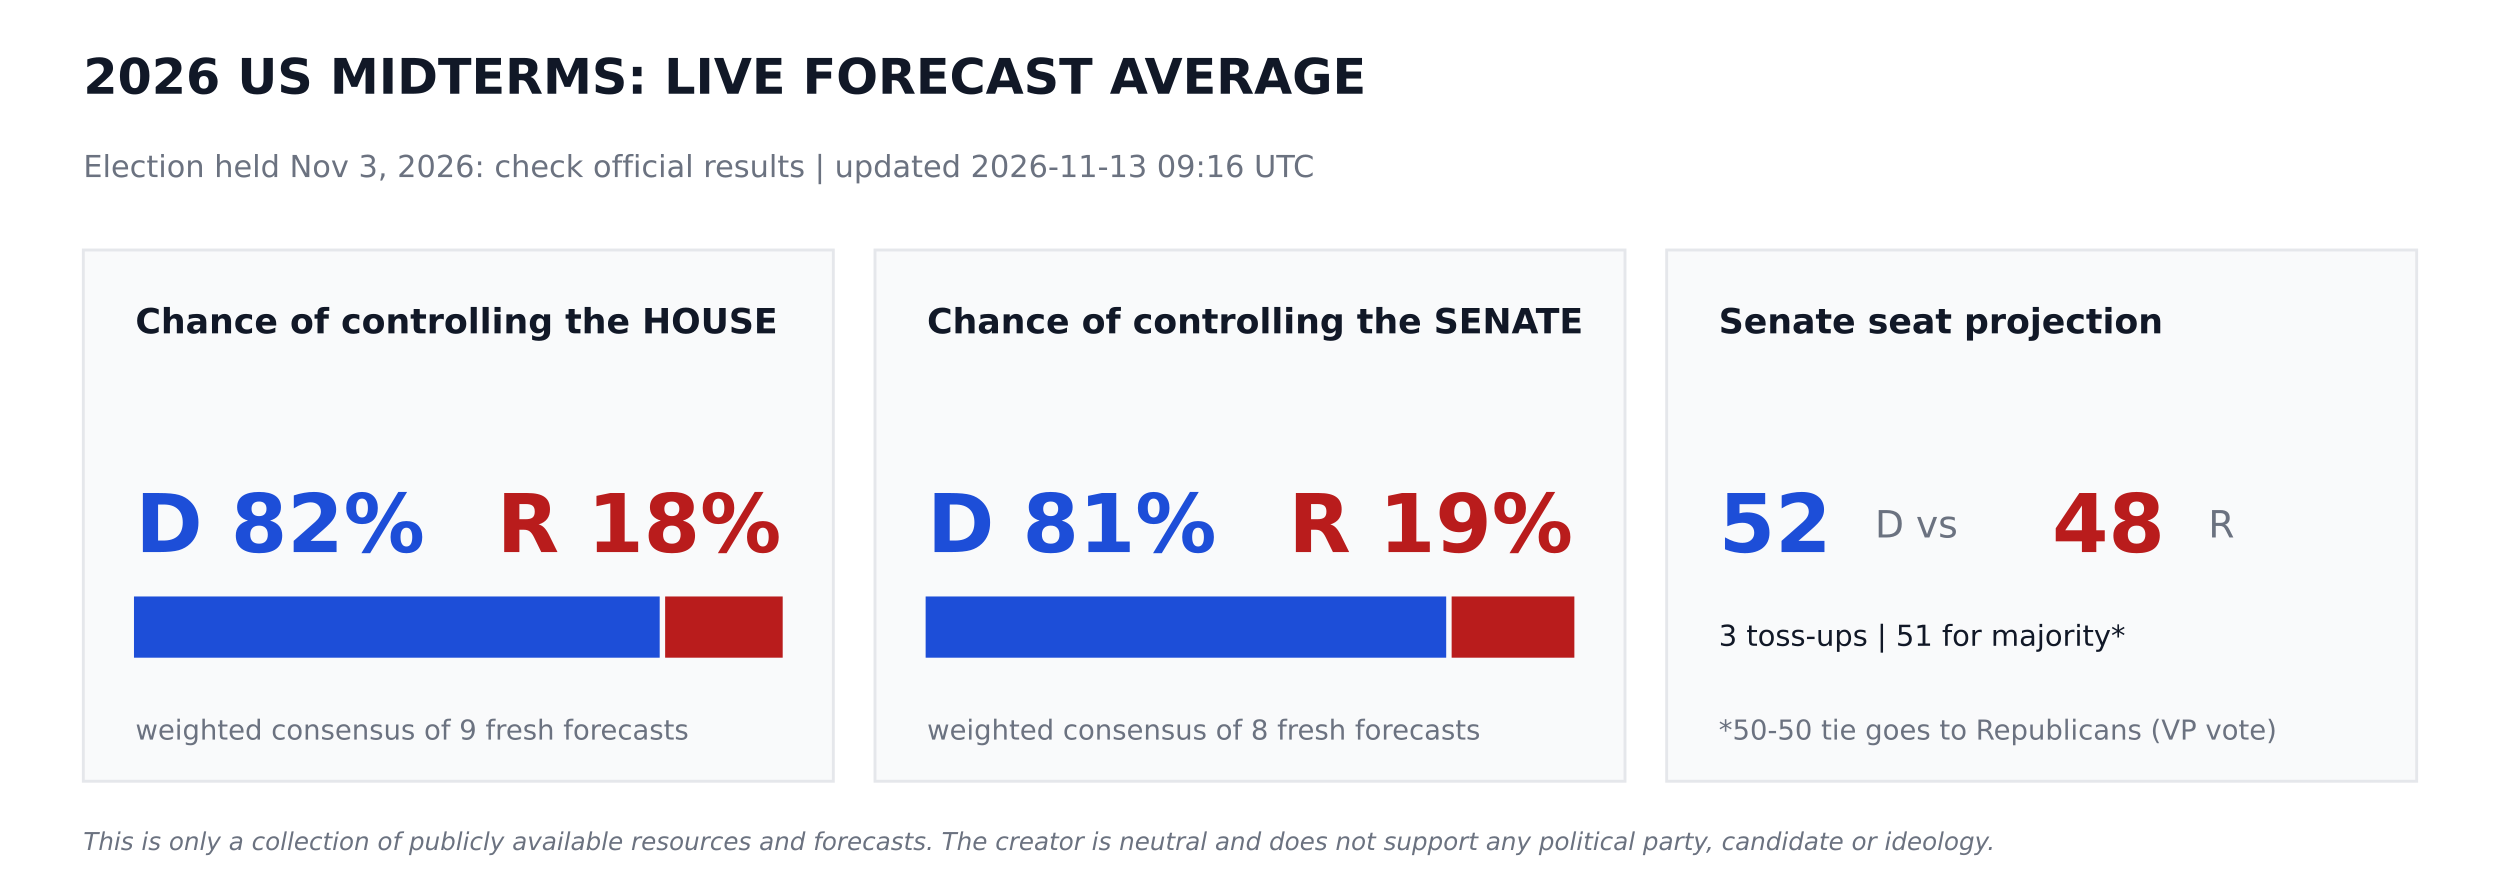
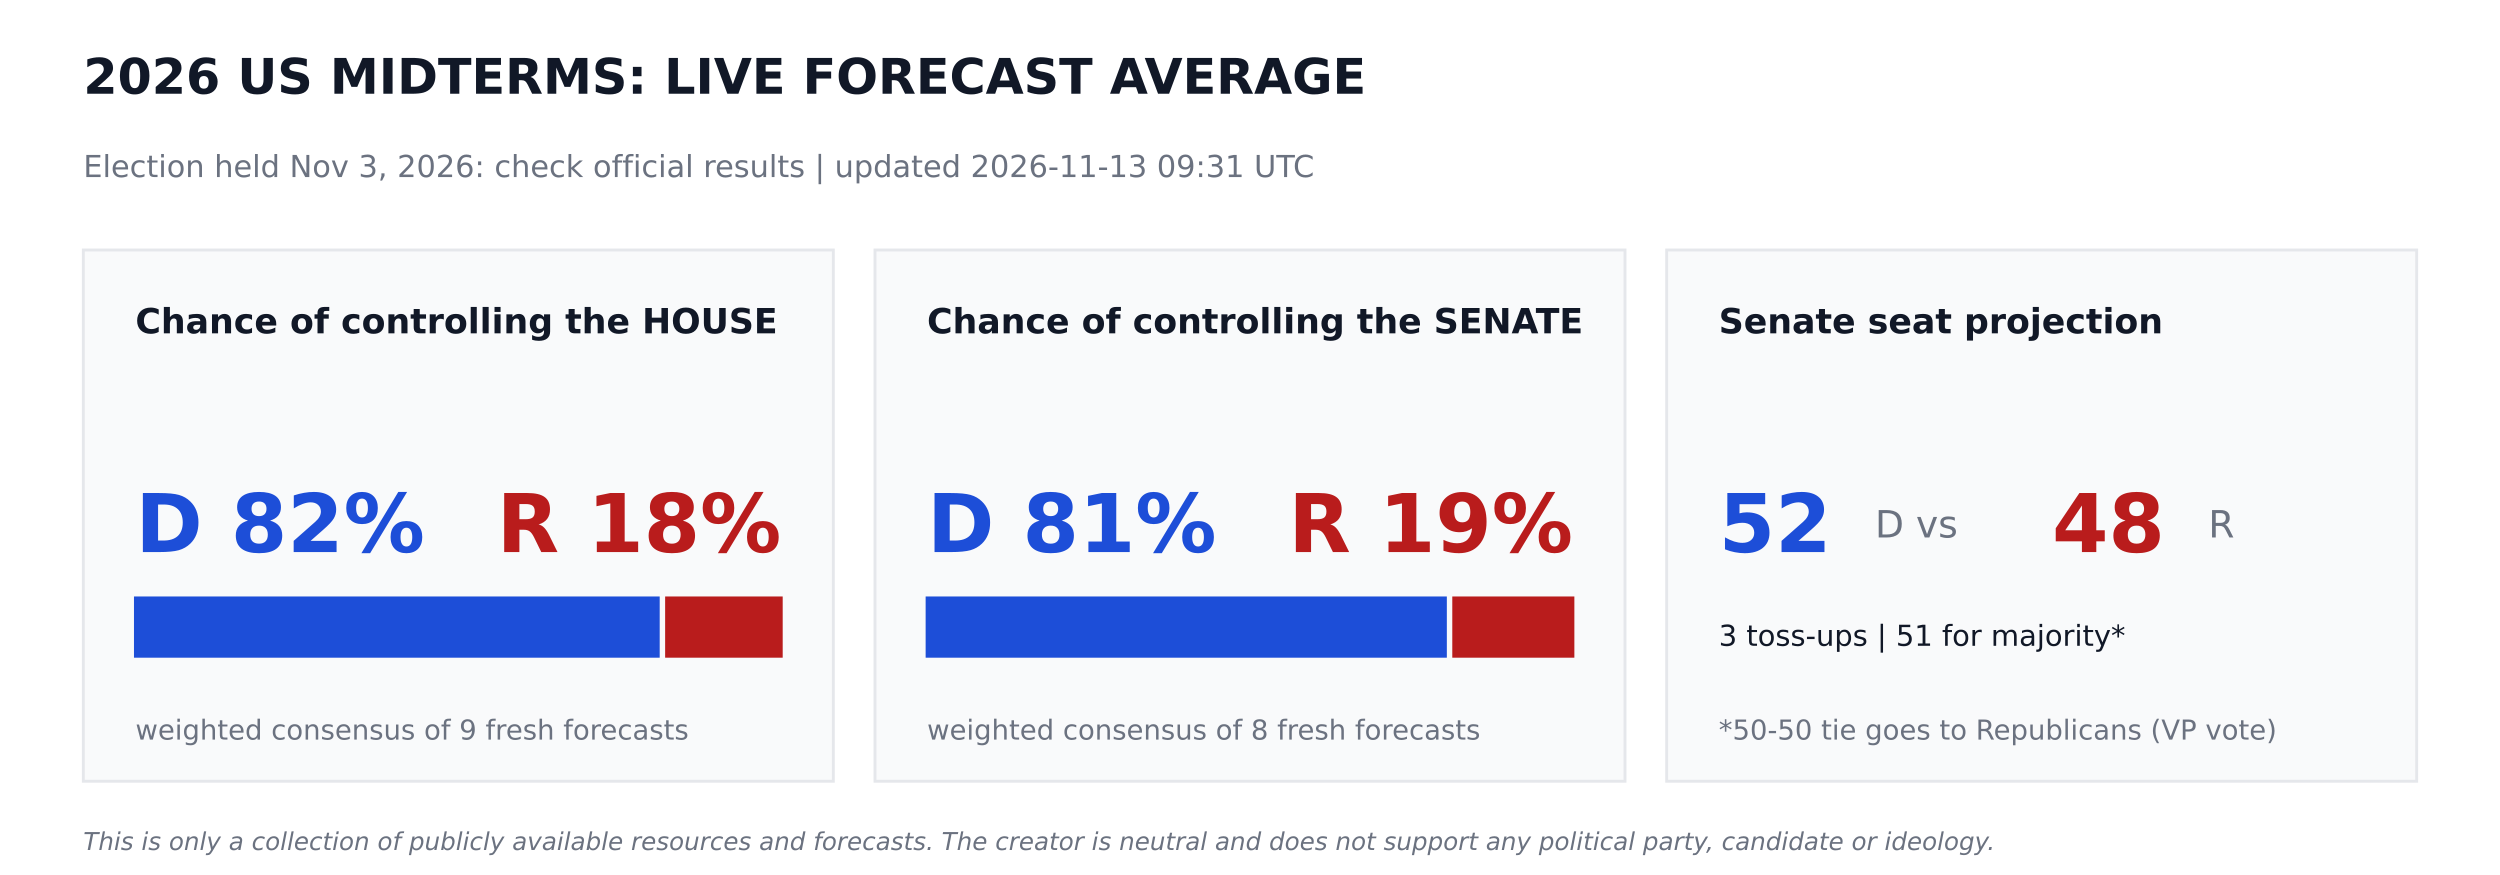
<svg xmlns="http://www.w3.org/2000/svg" width="864pt" height="302.4pt" viewBox="0 0 864 302.4" version="1.1">
  <defs>
    <style type="text/css">*{stroke-linejoin: round; stroke-linecap: butt}</style>
  </defs>
  <g id="figure_1">
    <g id="patch_1">
      <path d="M 0 302.4  L 864 302.4  L 864 0  L 0 0  z " style="fill: #ffffff" />
    </g>
    <g id="axes_1">
      <g id="patch_2">
-         <path d="M 28.8 270  L 288 270  L 288 86.4  L 28.8 86.4  z " clip-path="url(#p9030e53d45)" style="fill: #f9fafb; stroke: #e5e7eb; stroke-linejoin: miter" />
+         <path d="M 28.8 270  L 288 270  L 288 86.4  L 28.8 86.4  z " clip-path="url(#pac878ffbe1)" style="fill: #f9fafb; stroke: #e5e7eb; stroke-linejoin: miter" />
      </g>
      <g id="patch_3">
-         <path d="M 46.8 226.8  L 227.491 226.8  L 227.491 206.64  L 46.8 206.64  z " clip-path="url(#p9030e53d45)" style="fill: #1d4ed8; stroke: #1d4ed8; stroke-linejoin: miter" />
+         <path d="M 46.8 226.8  L 227.491 226.8  L 227.491 206.64  L 46.8 206.64  z " clip-path="url(#pac878ffbe1)" style="fill: #1d4ed8; stroke: #1d4ed8; stroke-linejoin: miter" />
      </g>
      <g id="patch_4">
-         <path d="M 230.371 226.8  L 270 226.8  L 270 206.64  L 230.371 206.64  z " clip-path="url(#p9030e53d45)" style="fill: #b91c1c; stroke: #b91c1c; stroke-linejoin: miter" />
+         <path d="M 230.371 226.8  L 270 226.8  L 270 206.64  L 230.371 206.64  z " clip-path="url(#pac878ffbe1)" style="fill: #b91c1c; stroke: #b91c1c; stroke-linejoin: miter" />
      </g>
      <g id="patch_5">
-         <path d="M 302.4 270  L 561.6 270  L 561.6 86.4  L 302.4 86.4  z " clip-path="url(#p9030e53d45)" style="fill: #f9fafb; stroke: #e5e7eb; stroke-linejoin: miter" />
+         <path d="M 302.4 270  L 561.6 270  L 561.6 86.4  L 302.4 86.4  z " clip-path="url(#pac878ffbe1)" style="fill: #f9fafb; stroke: #e5e7eb; stroke-linejoin: miter" />
      </g>
      <g id="patch_6">
-         <path d="M 320.4 226.8  L 499.306 226.8  L 499.306 206.64  L 320.4 206.64  z " clip-path="url(#p9030e53d45)" style="fill: #1d4ed8; stroke: #1d4ed8; stroke-linejoin: miter" />
+         <path d="M 320.4 226.8  L 499.529 226.8  L 499.529 206.64  L 320.4 206.64  z " clip-path="url(#pac878ffbe1)" style="fill: #1d4ed8; stroke: #1d4ed8; stroke-linejoin: miter" />
      </g>
      <g id="patch_7">
-         <path d="M 502.186 226.8  L 543.6 226.8  L 543.6 206.64  L 502.186 206.64  z " clip-path="url(#p9030e53d45)" style="fill: #b91c1c; stroke: #b91c1c; stroke-linejoin: miter" />
+         <path d="M 502.409 226.8  L 543.6 226.8  L 543.6 206.64  L 502.409 206.64  z " clip-path="url(#pac878ffbe1)" style="fill: #b91c1c; stroke: #b91c1c; stroke-linejoin: miter" />
      </g>
      <g id="patch_8">
-         <path d="M 576 270  L 835.2 270  L 835.2 86.4  L 576 86.4  z " clip-path="url(#p9030e53d45)" style="fill: #f9fafb; stroke: #e5e7eb; stroke-linejoin: miter" />
+         <path d="M 576 270  L 835.2 270  L 835.2 86.4  L 576 86.4  z " clip-path="url(#pac878ffbe1)" style="fill: #f9fafb; stroke: #e5e7eb; stroke-linejoin: miter" />
      </g>
      <g id="text_1">
        <text style="font-weight: 700; font-size: 17px; font-family: 'DejaVu Sans'; text-anchor: start; fill: #111827" x="28.8" y="32.4" transform="rotate(-0 28.8 32.4)">2026 US MIDTERMS: LIVE FORECAST AVERAGE</text>
      </g>
      <g id="text_2">
-         <text style="font-size: 10.5px; font-family: 'DejaVu Sans'; text-anchor: start; fill: #6b7280" x="28.8" y="61.2" transform="rotate(-0 28.8 61.2)">Election held Nov 3, 2026: check official results   |   updated 2026-11-13 09:16 UTC</text>
+         <text style="font-size: 10.5px; font-family: 'DejaVu Sans'; text-anchor: start; fill: #6b7280" x="28.8" y="61.2" transform="rotate(-0 28.8 61.2)">Election held Nov 3, 2026: check official results   |   updated 2026-11-13 09:31 UTC</text>
      </g>
      <g id="text_3">
        <text style="font-weight: 700; font-size: 12px; font-family: 'DejaVu Sans'; text-anchor: start; fill: #111827" x="46.8" y="115.2" transform="rotate(-0 46.8 115.2)">Chance of controlling the HOUSE</text>
      </g>
      <g id="text_4">
        <text style="font-weight: 700; font-size: 28px; font-family: 'DejaVu Sans'; text-anchor: start; fill: #1d4ed8" x="46.8" y="190.8" transform="rotate(-0 46.8 190.8)">D 82%</text>
      </g>
      <g id="text_5">
        <text style="font-weight: 700; font-size: 28px; font-family: 'DejaVu Sans'; text-anchor: end; fill: #b91c1c" x="270" y="190.8" transform="rotate(-0 270 190.8)">R 18%</text>
      </g>
      <g id="text_6">
        <text style="font-size: 9.5px; font-family: 'DejaVu Sans'; text-anchor: start; fill: #6b7280" x="46.8" y="255.6" transform="rotate(-0 46.8 255.6)">weighted consensus of 9 fresh forecasts</text>
      </g>
      <g id="text_7">
        <text style="font-weight: 700; font-size: 12px; font-family: 'DejaVu Sans'; text-anchor: start; fill: #111827" x="320.4" y="115.2" transform="rotate(-0 320.4 115.2)">Chance of controlling the SENATE</text>
      </g>
      <g id="text_8">
        <text style="font-weight: 700; font-size: 28px; font-family: 'DejaVu Sans'; text-anchor: start; fill: #1d4ed8" x="320.4" y="190.8" transform="rotate(-0 320.4 190.8)">D 81%</text>
      </g>
      <g id="text_9">
        <text style="font-weight: 700; font-size: 28px; font-family: 'DejaVu Sans'; text-anchor: end; fill: #b91c1c" x="543.6" y="190.8" transform="rotate(-0 543.6 190.8)">R 19%</text>
      </g>
      <g id="text_10">
        <text style="font-size: 9.5px; font-family: 'DejaVu Sans'; text-anchor: start; fill: #6b7280" x="320.4" y="255.6" transform="rotate(-0 320.4 255.6)">weighted consensus of 8 fresh forecasts</text>
      </g>
      <g id="text_11">
        <text style="font-weight: 700; font-size: 12px; font-family: 'DejaVu Sans'; text-anchor: start; fill: #111827" x="594" y="115.2" transform="rotate(-0 594 115.2)">Senate seat projection</text>
      </g>
      <g id="text_12">
        <text style="font-weight: 700; font-size: 28px; font-family: 'DejaVu Sans'; text-anchor: start; fill: #1d4ed8" x="594" y="190.8" transform="rotate(-0 594 190.8)">52</text>
      </g>
      <g id="text_13">
        <text style="font-size: 13px; font-family: 'DejaVu Sans'; text-anchor: start; fill: #6b7280" x="648" y="185.76" transform="rotate(-0 648 185.76)">D  vs</text>
      </g>
      <g id="text_14">
        <text style="font-weight: 700; font-size: 28px; font-family: 'DejaVu Sans'; text-anchor: start; fill: #b91c1c" x="709.2" y="190.8" transform="rotate(-0 709.2 190.8)">48</text>
      </g>
      <g id="text_15">
        <text style="font-size: 13px; font-family: 'DejaVu Sans'; text-anchor: start; fill: #6b7280" x="763.2" y="185.76" transform="rotate(-0 763.2 185.76)">R</text>
      </g>
      <g id="text_16">
        <text style="font-size: 10px; font-family: 'DejaVu Sans'; text-anchor: start; fill: #111827" x="594" y="223.2" transform="rotate(-0 594 223.2)">3 toss-ups  |  51 for majority*</text>
      </g>
      <g id="text_17">
        <text style="font-size: 9.5px; font-family: 'DejaVu Sans'; text-anchor: start; fill: #6b7280" x="594" y="255.6" transform="rotate(-0 594 255.6)">*50-50 tie goes to Republicans (VP vote)</text>
      </g>
      <g id="text_18">
        <text style="font-style: italic; font-size: 8.5px; font-family: 'DejaVu Sans'; text-anchor: start; fill: #6b7280" x="28.8" y="293.76" transform="rotate(-0 28.8 293.76)">This is only a collection of publicly available resources and forecasts. The creator is neutral and does not support any political party, candidate or ideology.</text>
      </g>
    </g>
  </g>
  <defs>
-     <clipPath id="p9030e53d45">
+     <clipPath id="pac878ffbe1">
      <rect x="0" y="0" width="864" height="302.4" />
    </clipPath>
  </defs>
</svg>
